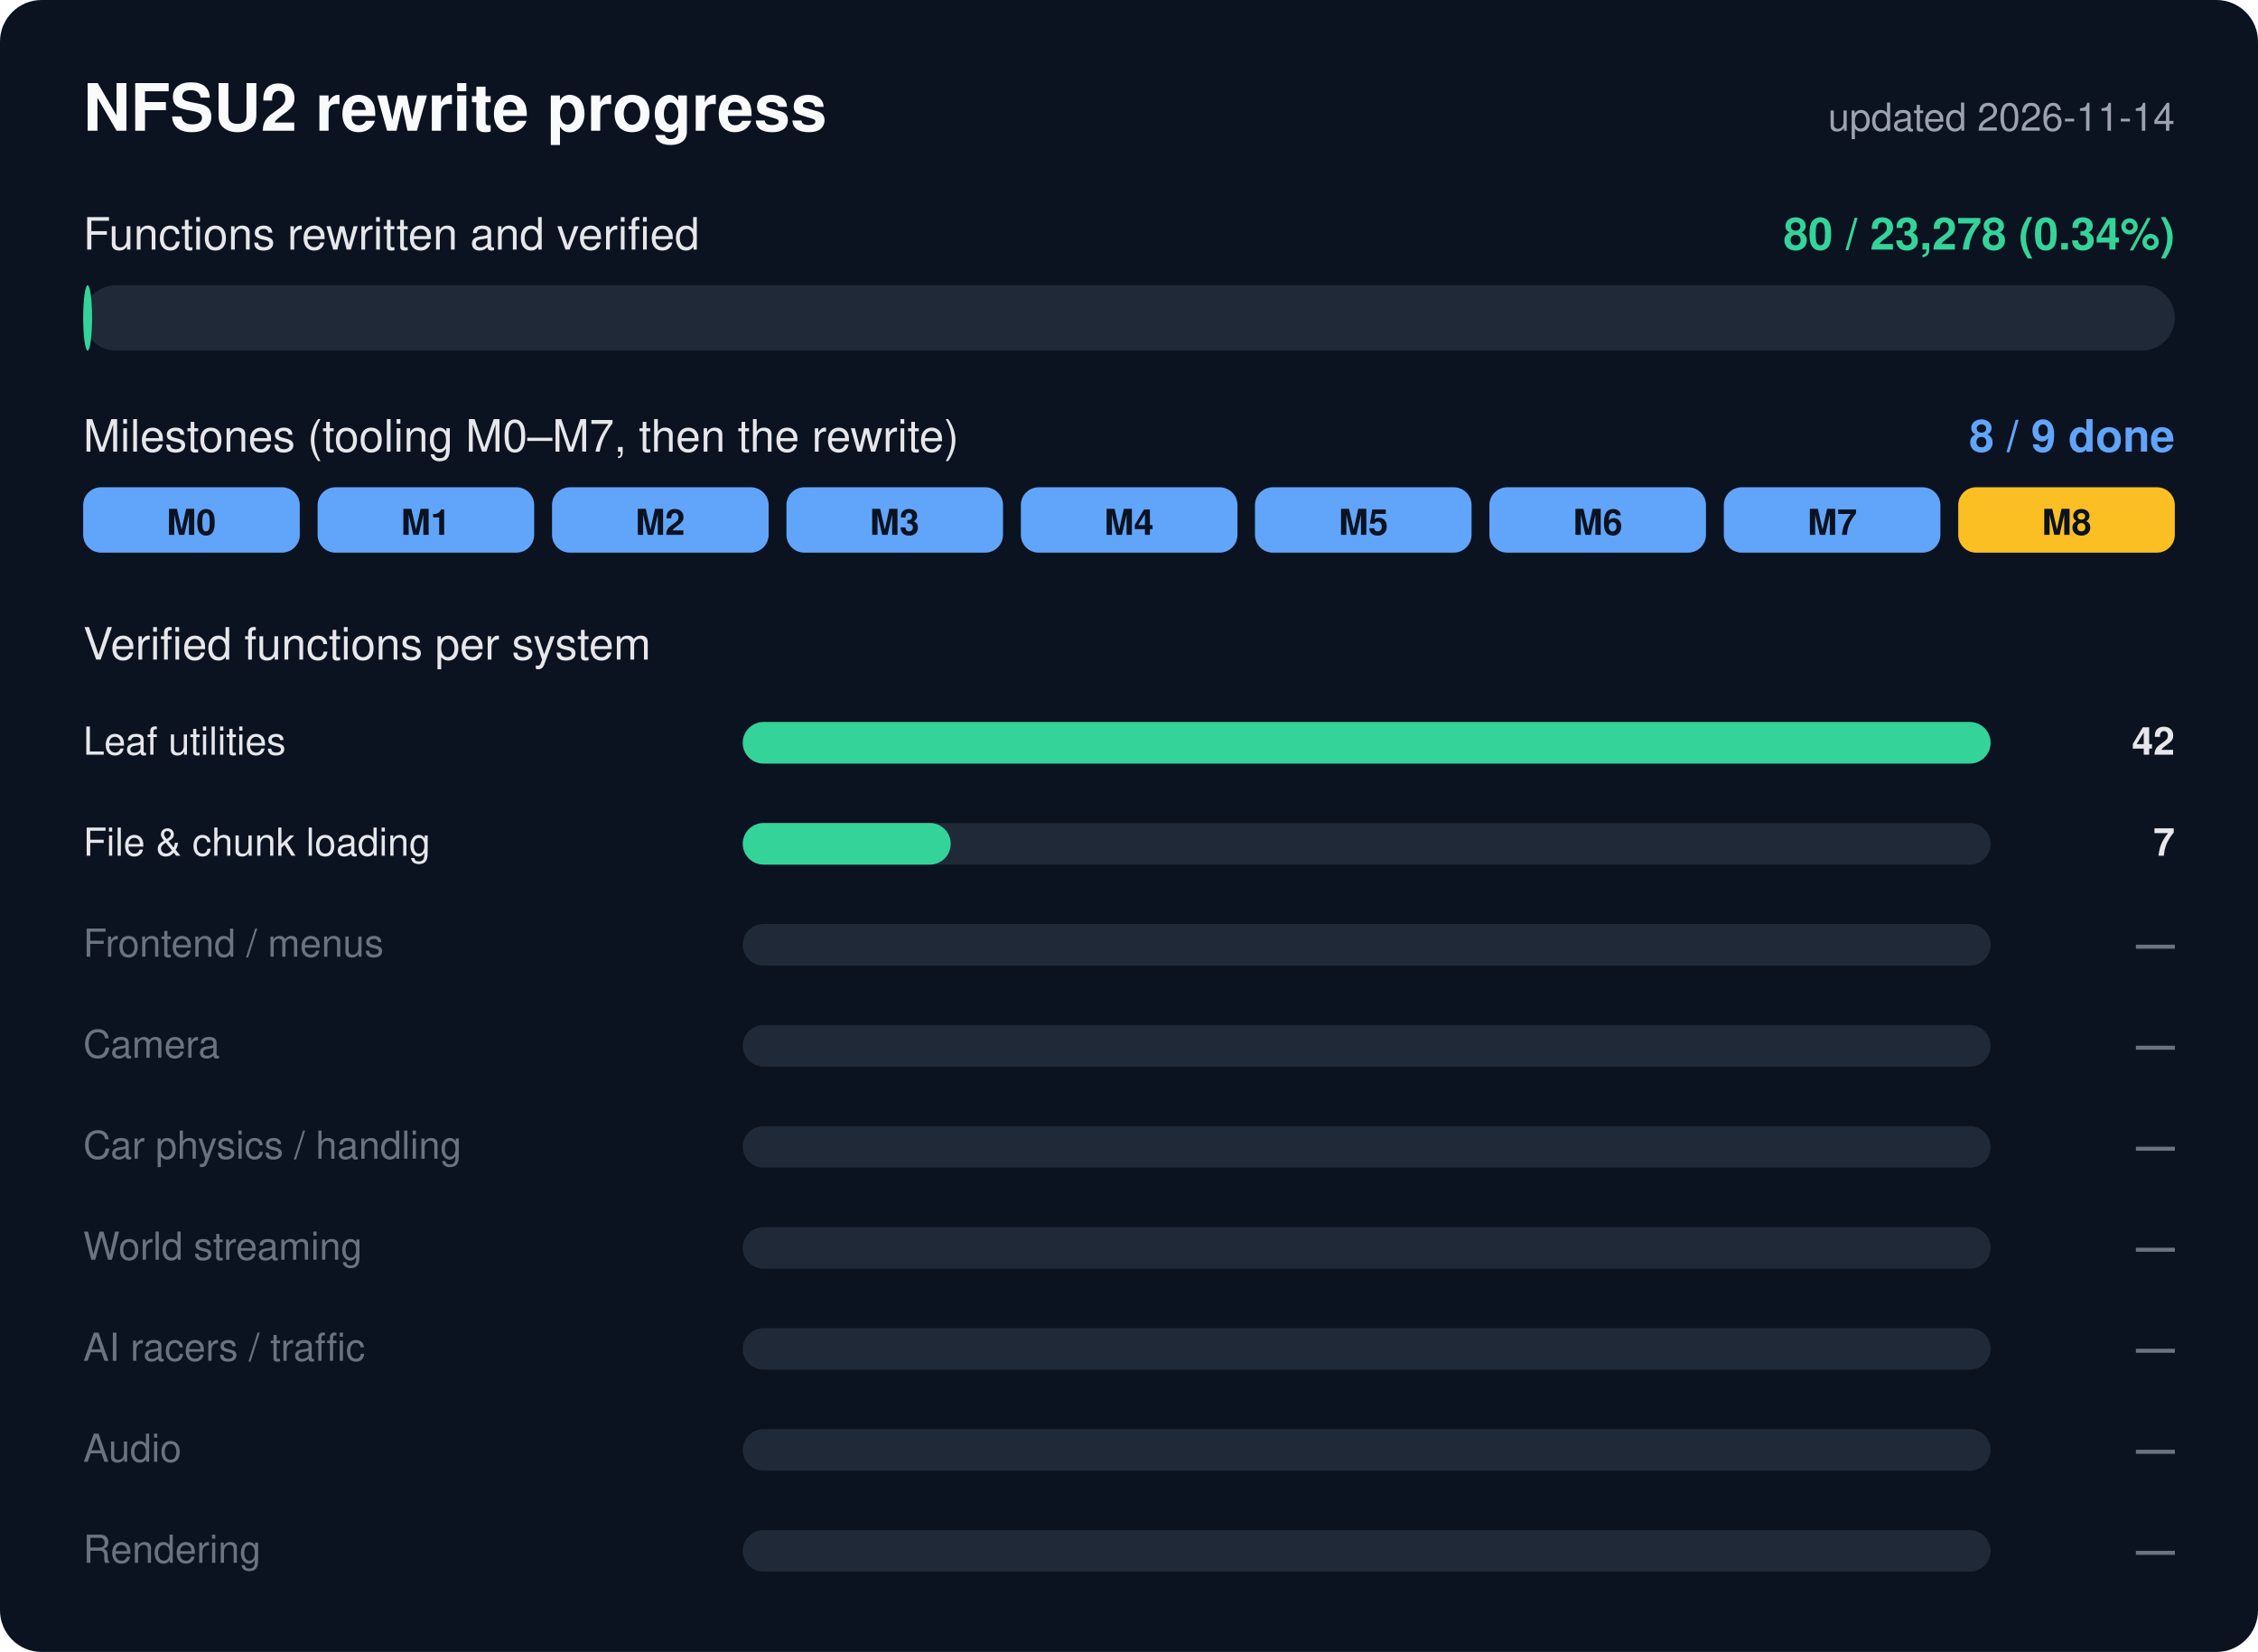
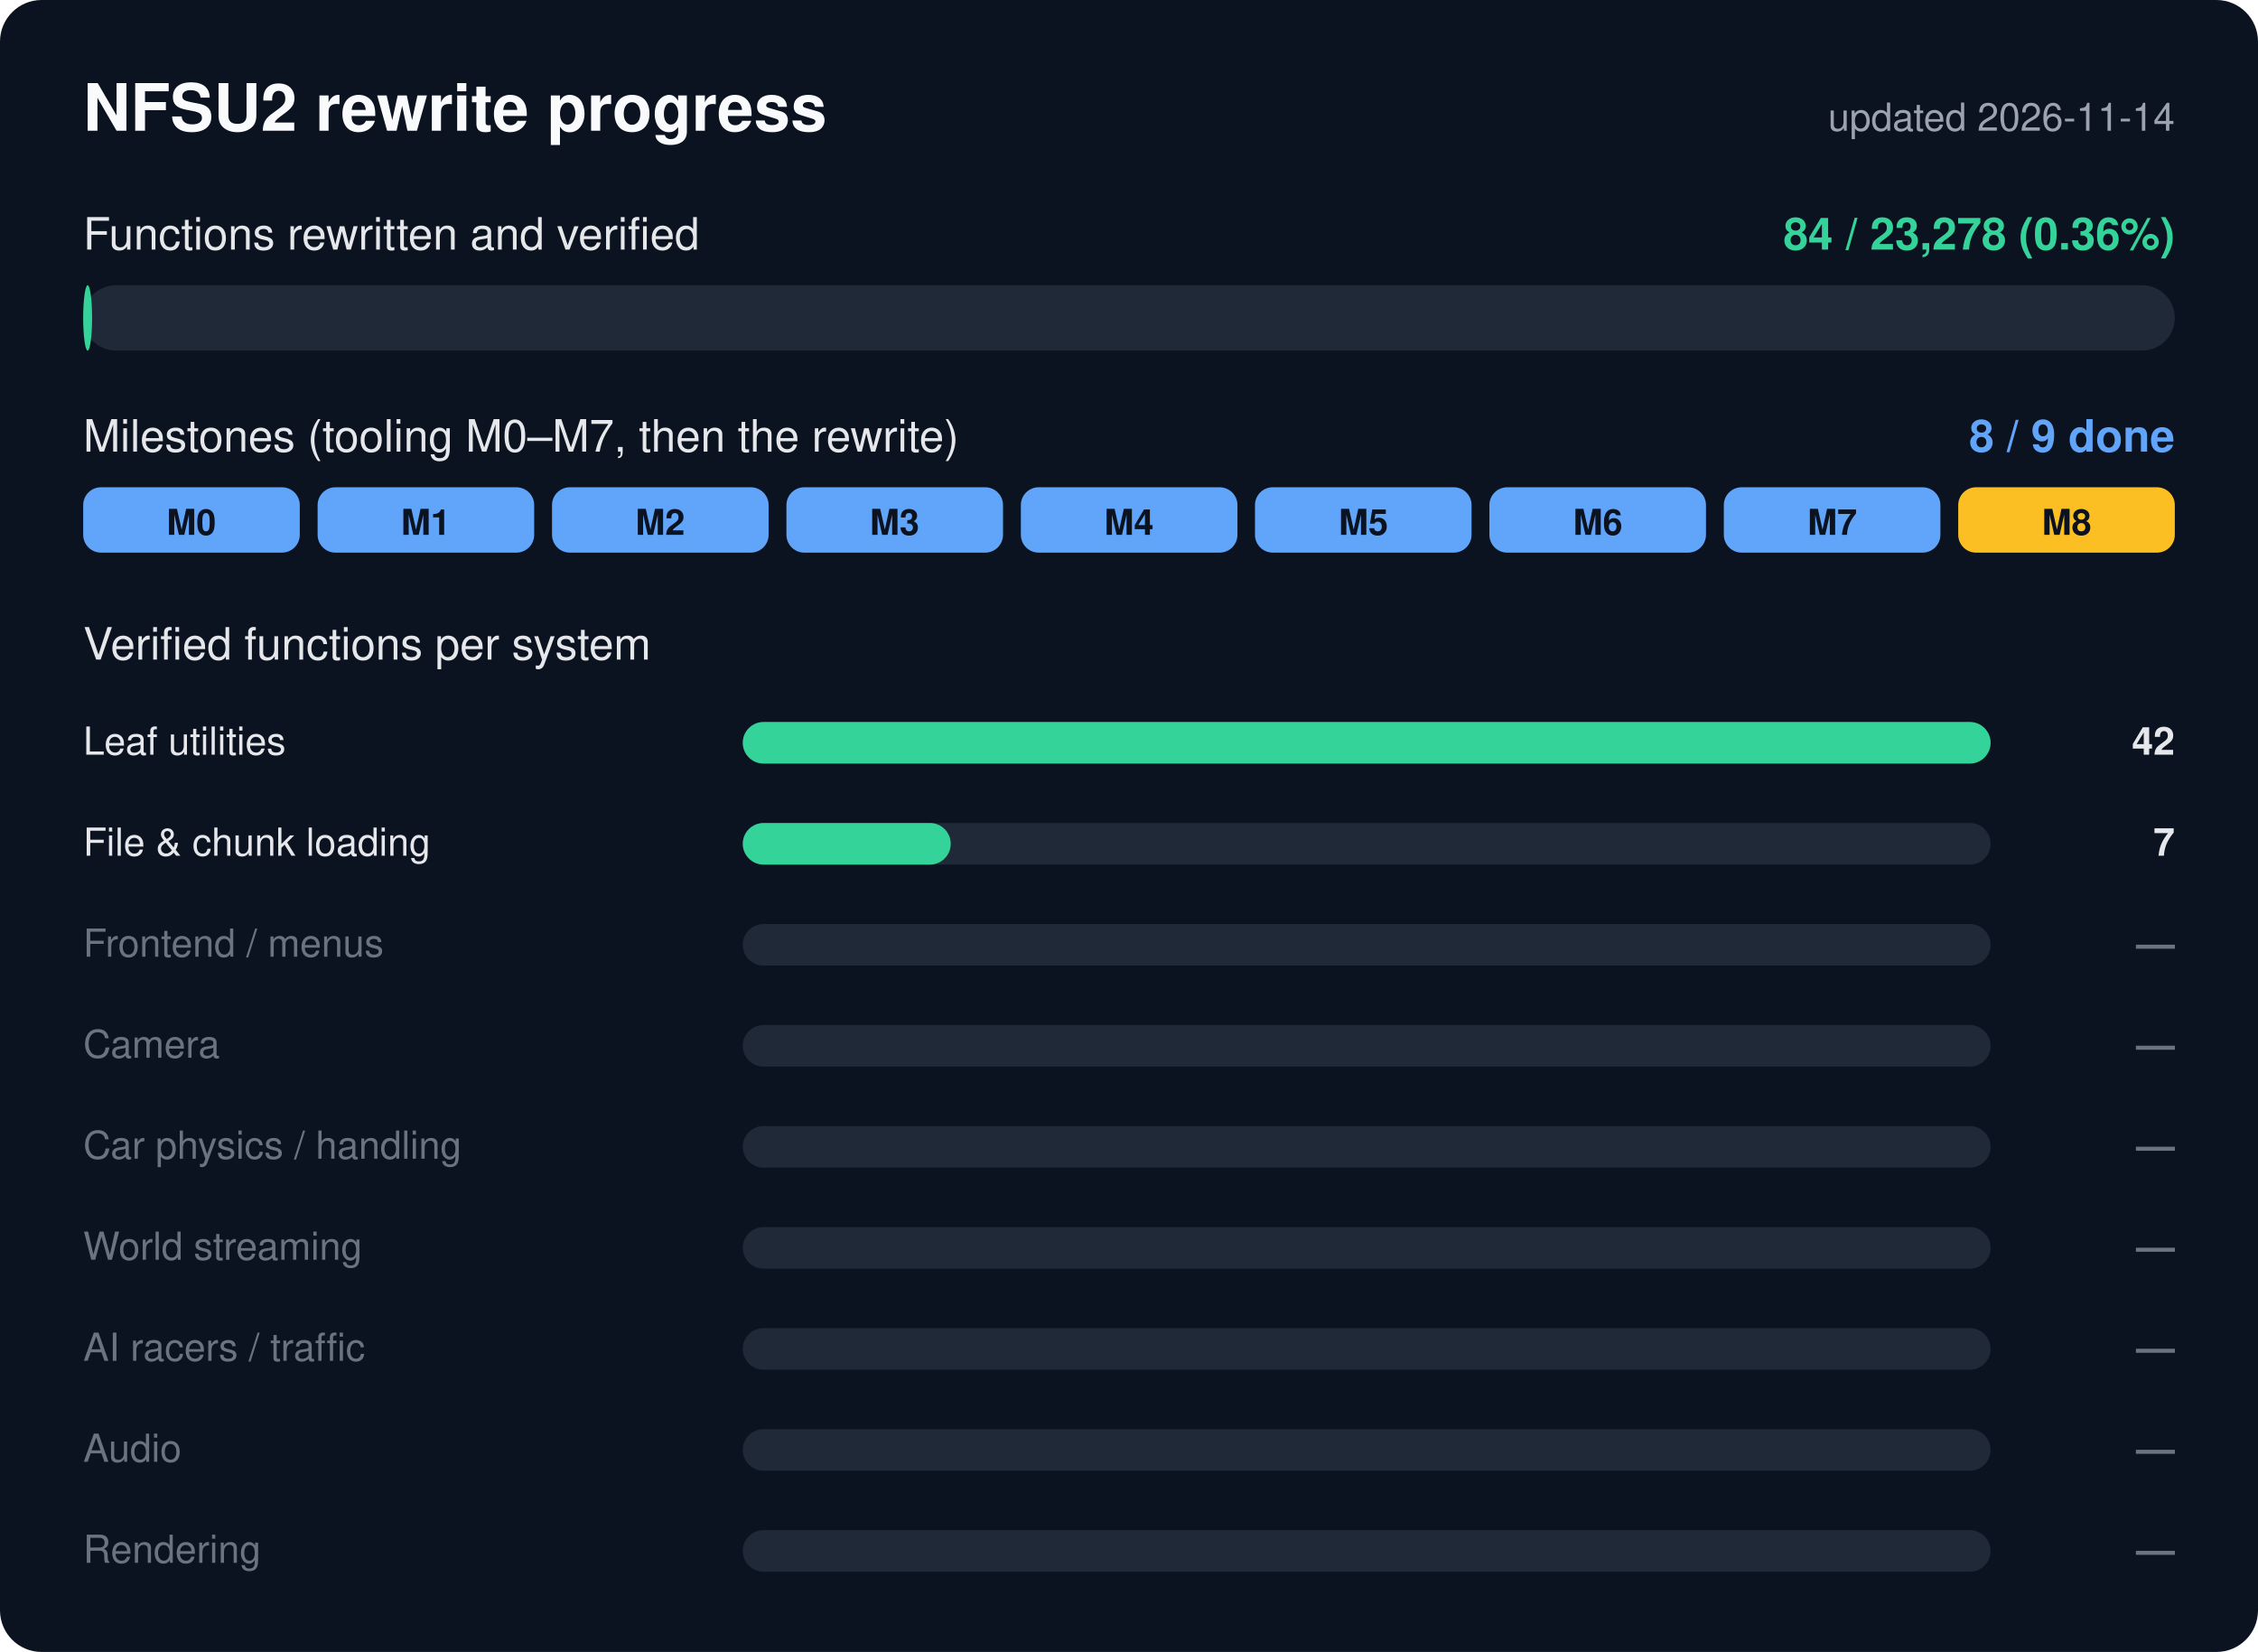
<svg xmlns="http://www.w3.org/2000/svg" width="760" height="556" viewBox="0 0 760 556" font-family="Segoe UI, Helvetica, Arial, sans-serif">
  <rect width="760" height="556" rx="14" fill="#0b1220" />
  <text x="28" y="44" font-size="22" font-weight="700" fill="#f9fafb">NFSU2 rewrite progress</text>
  <text x="732" y="44" font-size="13" fill="#9ca3af" text-anchor="end">updated 2026-11-14</text>
  <text x="28" y="84" font-size="15" fill="#e5e7eb">Functions rewritten and verified</text>
-   <text x="732" y="84" font-size="15" font-weight="700" fill="#34d399" text-anchor="end">80 / 23,278 (0.34%)</text>
+   <text x="732" y="84" font-size="15" font-weight="700" fill="#34d399" text-anchor="end">84 / 23,278 (0.36%)</text>
  <rect x="28" y="96" width="704" height="22" rx="11.0" fill="#1f2937" />
  <rect x="28" y="96" width="3.0" height="22" rx="11.0" fill="#34d399" />
  <text x="28" y="152" font-size="15" fill="#e5e7eb">Milestones (tooling M0–M7, then the rewrite)</text>
  <text x="732" y="152" font-size="15" font-weight="700" fill="#60a5fa" text-anchor="end">8 / 9 done</text>
  <rect x="28.0" y="164" width="72.9" height="22" rx="6" fill="#60a5fa" />
  <text x="64.4" y="180" font-size="12" font-weight="700" fill="#0b1220" text-anchor="middle">M0</text>
  <rect x="106.9" y="164" width="72.9" height="22" rx="6" fill="#60a5fa" />
  <text x="143.3" y="180" font-size="12" font-weight="700" fill="#0b1220" text-anchor="middle">M1</text>
  <rect x="185.8" y="164" width="72.9" height="22" rx="6" fill="#60a5fa" />
  <text x="222.2" y="180" font-size="12" font-weight="700" fill="#0b1220" text-anchor="middle">M2</text>
  <rect x="264.7" y="164" width="72.9" height="22" rx="6" fill="#60a5fa" />
  <text x="301.1" y="180" font-size="12" font-weight="700" fill="#0b1220" text-anchor="middle">M3</text>
  <rect x="343.6" y="164" width="72.9" height="22" rx="6" fill="#60a5fa" />
  <text x="380.0" y="180" font-size="12" font-weight="700" fill="#0b1220" text-anchor="middle">M4</text>
  <rect x="422.4" y="164" width="72.9" height="22" rx="6" fill="#60a5fa" />
  <text x="458.9" y="180" font-size="12" font-weight="700" fill="#0b1220" text-anchor="middle">M5</text>
  <rect x="501.3" y="164" width="72.9" height="22" rx="6" fill="#60a5fa" />
  <text x="537.8" y="180" font-size="12" font-weight="700" fill="#0b1220" text-anchor="middle">M6</text>
  <rect x="580.2" y="164" width="72.9" height="22" rx="6" fill="#60a5fa" />
  <text x="616.7" y="180" font-size="12" font-weight="700" fill="#0b1220" text-anchor="middle">M7</text>
  <rect x="659.1" y="164" width="72.9" height="22" rx="6" fill="#fbbf24" />
  <text x="695.6" y="180" font-size="12" font-weight="700" fill="#0b1220" text-anchor="middle">M8</text>
  <text x="28" y="222" font-size="15" fill="#e5e7eb">Verified functions per system</text>
  <text x="28" y="254" font-size="13" fill="#e5e7eb">Leaf utilities</text>
  <rect x="250" y="243" width="420" height="14" rx="7.0" fill="#1f2937" />
  <rect x="250" y="243" width="420.0" height="14" rx="7.0" fill="#34d399" />
  <text x="732" y="254" font-size="13" font-weight="700" fill="#e5e7eb" text-anchor="end">42</text>
  <text x="28" y="288" font-size="13" fill="#e5e7eb">File &amp; chunk loading</text>
  <rect x="250" y="277" width="420" height="14" rx="7.0" fill="#1f2937" />
  <rect x="250" y="277" width="70.0" height="14" rx="7.0" fill="#34d399" />
  <text x="732" y="288" font-size="13" font-weight="700" fill="#e5e7eb" text-anchor="end">7</text>
  <text x="28" y="322" font-size="13" fill="#6b7280">Frontend / menus</text>
  <rect x="250" y="311" width="420" height="14" rx="7.0" fill="#1f2937" />
  <rect x="250" y="311" width="0.0" height="14" rx="7.0" fill="#374151" />
  <text x="732" y="322" font-size="13" font-weight="700" fill="#6b7280" text-anchor="end">—</text>
  <text x="28" y="356" font-size="13" fill="#6b7280">Camera</text>
  <rect x="250" y="345" width="420" height="14" rx="7.0" fill="#1f2937" />
  <rect x="250" y="345" width="0.0" height="14" rx="7.0" fill="#374151" />
  <text x="732" y="356" font-size="13" font-weight="700" fill="#6b7280" text-anchor="end">—</text>
  <text x="28" y="390" font-size="13" fill="#6b7280">Car physics / handling</text>
  <rect x="250" y="379" width="420" height="14" rx="7.0" fill="#1f2937" />
  <rect x="250" y="379" width="0.0" height="14" rx="7.0" fill="#374151" />
  <text x="732" y="390" font-size="13" font-weight="700" fill="#6b7280" text-anchor="end">—</text>
  <text x="28" y="424" font-size="13" fill="#6b7280">World streaming</text>
  <rect x="250" y="413" width="420" height="14" rx="7.0" fill="#1f2937" />
  <rect x="250" y="413" width="0.0" height="14" rx="7.0" fill="#374151" />
  <text x="732" y="424" font-size="13" font-weight="700" fill="#6b7280" text-anchor="end">—</text>
  <text x="28" y="458" font-size="13" fill="#6b7280">AI racers / traffic</text>
  <rect x="250" y="447" width="420" height="14" rx="7.0" fill="#1f2937" />
  <rect x="250" y="447" width="0.0" height="14" rx="7.0" fill="#374151" />
  <text x="732" y="458" font-size="13" font-weight="700" fill="#6b7280" text-anchor="end">—</text>
  <text x="28" y="492" font-size="13" fill="#6b7280">Audio</text>
  <rect x="250" y="481" width="420" height="14" rx="7.0" fill="#1f2937" />
  <rect x="250" y="481" width="0.0" height="14" rx="7.0" fill="#374151" />
  <text x="732" y="492" font-size="13" font-weight="700" fill="#6b7280" text-anchor="end">—</text>
  <text x="28" y="526" font-size="13" fill="#6b7280">Rendering</text>
  <rect x="250" y="515" width="420" height="14" rx="7.0" fill="#1f2937" />
  <rect x="250" y="515" width="0.0" height="14" rx="7.0" fill="#374151" />
  <text x="732" y="526" font-size="13" font-weight="700" fill="#6b7280" text-anchor="end">—</text>
</svg>
